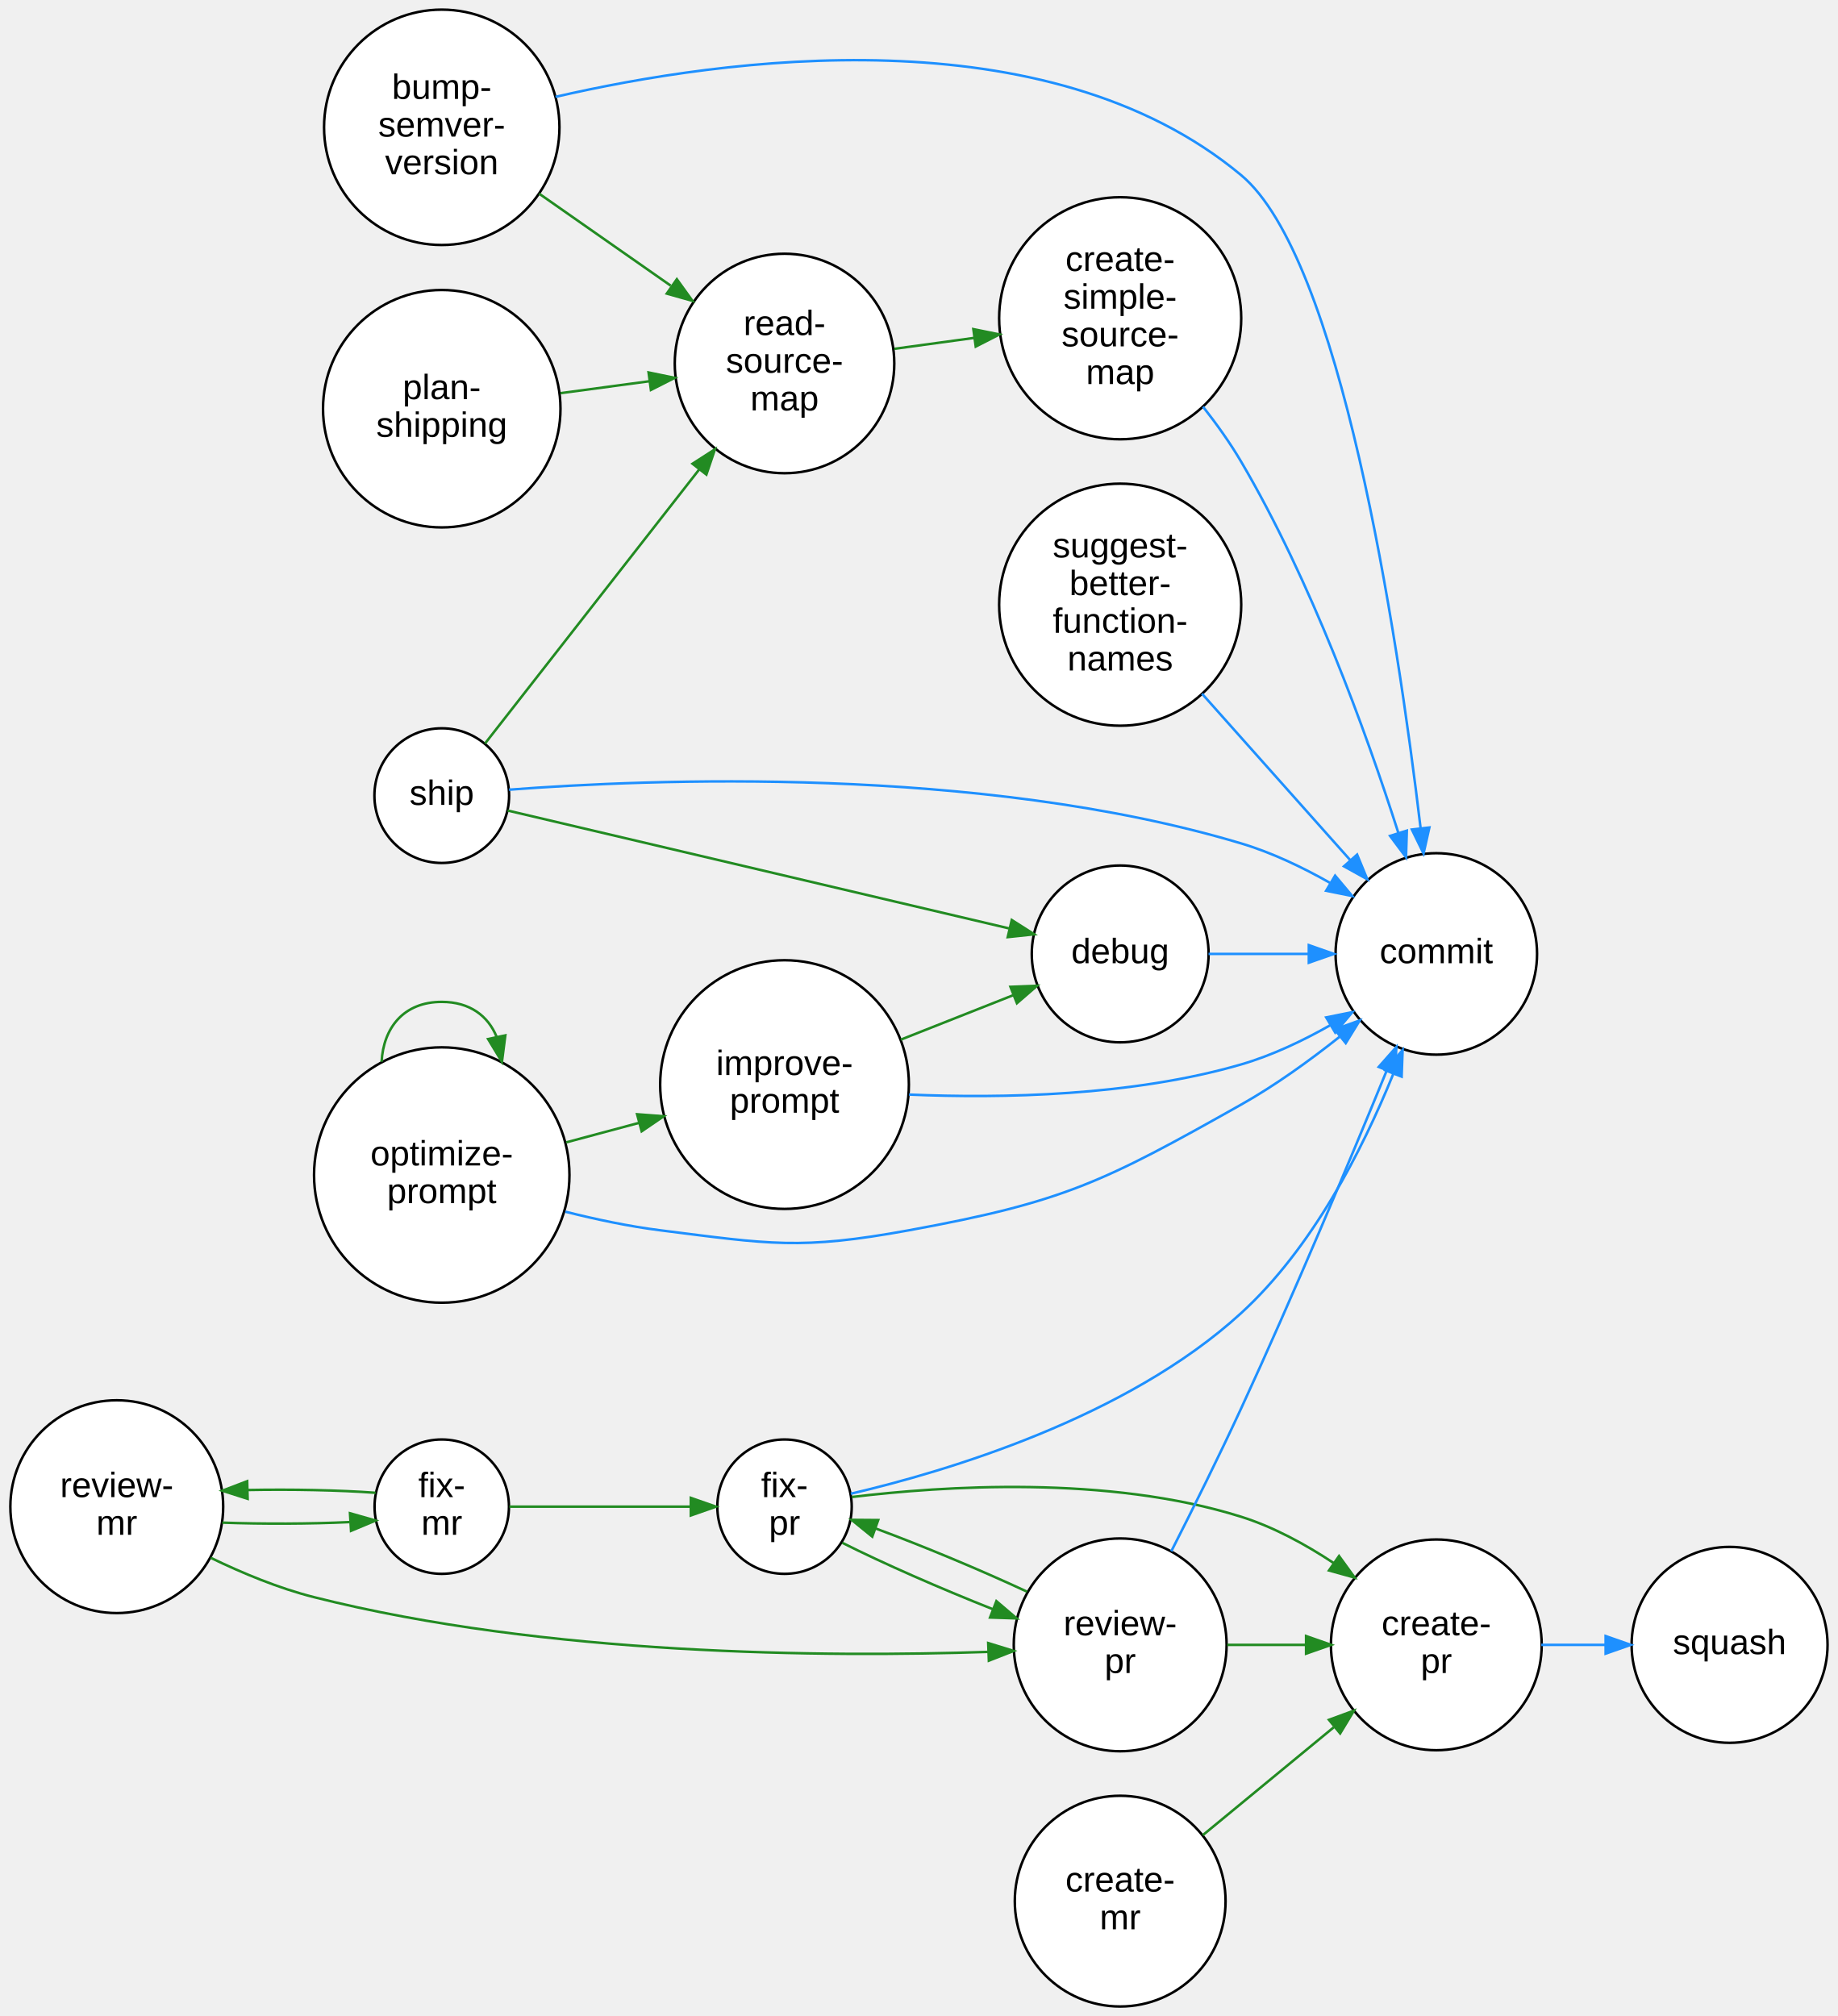
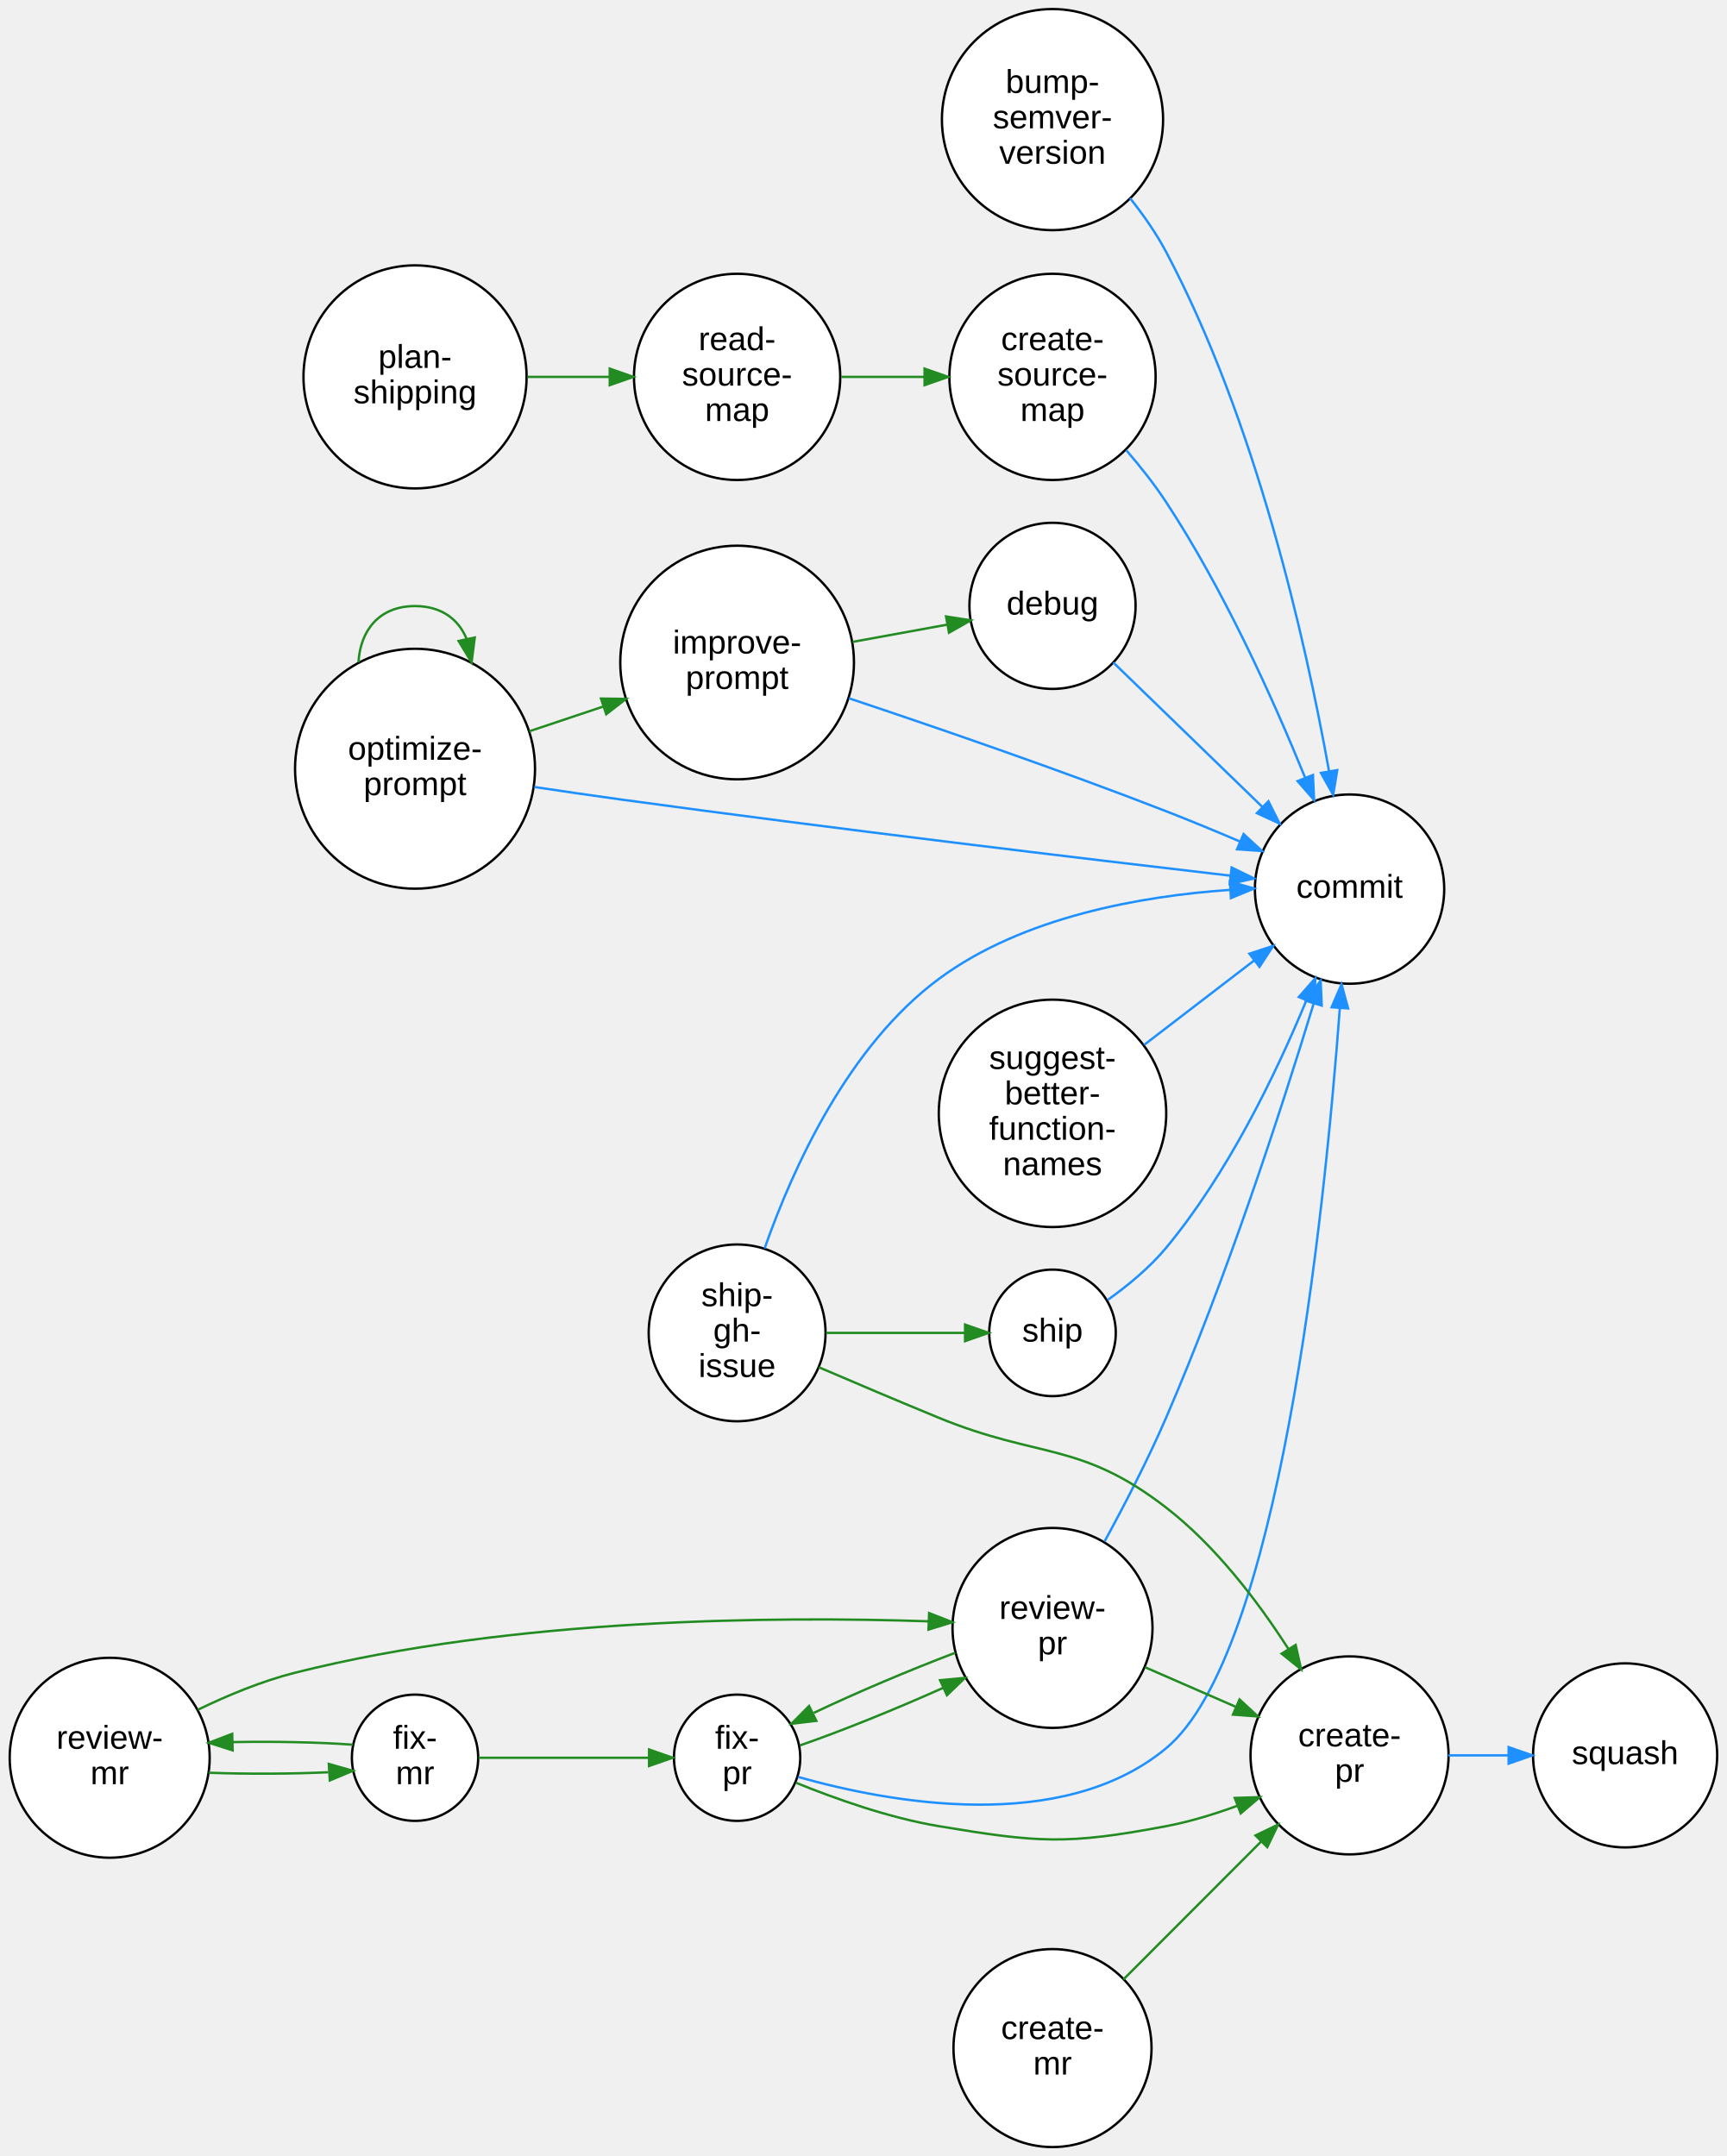
- <svg xmlns="http://www.w3.org/2000/svg" width="731pt" height="802pt" viewBox="0.00 0.00 731.27 802.39">
-   <g id="graph0" class="graph" transform="scale(1 1) rotate(0) translate(4 798.39)">
+ <svg xmlns="http://www.w3.org/2000/svg" width="731pt" height="913pt" viewBox="0.00 0.00 731.27 913.39">
+   <g id="graph0" class="graph" transform="scale(1 1) rotate(0) translate(4 909.39)">
    <g id="node1" class="node">
-       <ellipse fill="white" stroke="black" cx="171.76" cy="-747.72" rx="46.84" ry="46.84" />
-       <text text-anchor="middle" x="171.76" y="-759.02" font-family="Arial" font-size="14.00">bump-</text>
-       <text text-anchor="middle" x="171.76" y="-744.02" font-family="Arial" font-size="14.00">semver-</text>
-       <text text-anchor="middle" x="171.76" y="-729.02" font-family="Arial" font-size="14.00">version</text>
+       <ellipse fill="white" stroke="black" cx="441.75" cy="-858.72" rx="46.84" ry="46.84" />
+       <text text-anchor="middle" x="441.75" y="-870.02" font-family="Arial" font-size="14.00">bump-</text>
+       <text text-anchor="middle" x="441.75" y="-855.02" font-family="Arial" font-size="14.00">semver-</text>
+       <text text-anchor="middle" x="441.75" y="-840.02" font-family="Arial" font-size="14.00">version</text>
    </g>
    <g id="node2" class="node">
-       <ellipse fill="white" stroke="black" cx="567.56" cy="-418.72" rx="40.09" ry="40.09" />
-       <text text-anchor="middle" x="567.56" y="-415.02" font-family="Arial" font-size="14.00">commit</text>
+       <ellipse fill="white" stroke="black" cx="567.56" cy="-532.72" rx="40.09" ry="40.09" />
+       <text text-anchor="middle" x="567.56" y="-529.02" font-family="Arial" font-size="14.00">commit</text>
    </g>
    <g id="edge1" class="edge">
-       <path fill="none" stroke="#1e90ff" d="M217.04,-759.84C284.27,-775.34 412.48,-793.09 489.84,-728.72 529.35,-695.84 551.87,-547.95 561.29,-468.91" />
-       <polygon fill="#1e90ff" stroke="#1e90ff" points="564.8,-469.04 562.48,-458.7 557.84,-468.23 564.8,-469.04" />
-     </g>
-     <g id="node12" class="node">
-       <ellipse fill="white" stroke="black" cx="308.17" cy="-653.72" rx="43.68" ry="43.68" />
-       <text text-anchor="middle" x="308.17" y="-665.02" font-family="Arial" font-size="14.00">read-</text>
-       <text text-anchor="middle" x="308.17" y="-650.02" font-family="Arial" font-size="14.00">source-</text>
-       <text text-anchor="middle" x="308.17" y="-635.02" font-family="Arial" font-size="14.00">map</text>
-     </g>
-     <g id="edge2" class="edge">
-       <path fill="none" stroke="#228b22" d="M210.56,-721.28C226.83,-709.91 245.96,-696.53 262.88,-684.69" />
-       <polygon fill="#228b22" stroke="#228b22" points="265.32,-687.26 271.51,-678.66 261.31,-681.53 265.32,-687.26" />
+       <path fill="none" stroke="#1e90ff" d="M474.6,-825.43C480.26,-818.32 485.67,-810.57 489.84,-802.72 527.8,-731.2 548.8,-638.78 558.87,-582.71" />
+       <polygon fill="#1e90ff" stroke="#1e90ff" points="562.35,-583.14 560.62,-572.68 555.45,-581.93 562.35,-583.14" />
    </g>
    <g id="node3" class="node">
      <ellipse fill="white" stroke="black" cx="441.75" cy="-41.72" rx="41.94" ry="41.94" />
      <text text-anchor="middle" x="441.75" y="-45.52" font-family="Arial" font-size="14.00">create-</text>
      <text text-anchor="middle" x="441.75" y="-30.52" font-family="Arial" font-size="14.00">mr</text>
    </g>
    <g id="node4" class="node">
-       <ellipse fill="white" stroke="black" cx="567.56" cy="-143.72" rx="41.94" ry="41.94" />
-       <text text-anchor="middle" x="567.56" y="-147.52" font-family="Arial" font-size="14.00">create-</text>
-       <text text-anchor="middle" x="567.56" y="-132.52" font-family="Arial" font-size="14.00">pr</text>
+       <ellipse fill="white" stroke="black" cx="567.56" cy="-165.72" rx="41.94" ry="41.94" />
+       <text text-anchor="middle" x="567.56" y="-169.52" font-family="Arial" font-size="14.00">create-</text>
+       <text text-anchor="middle" x="567.56" y="-154.52" font-family="Arial" font-size="14.00">pr</text>
+     </g>
+     <g id="edge2" class="edge">
+       <path fill="none" stroke="#228b22" d="M471.78,-70.79C489.19,-88.23 511.5,-110.57 530.09,-129.2" />
+       <polygon fill="#228b22" stroke="#228b22" points="527.74,-131.8 537.28,-136.4 532.7,-126.85 527.74,-131.8" />
+     </g>
+     <g id="node17" class="node">
+       <ellipse fill="white" stroke="black" cx="684.27" cy="-165.72" rx="38.99" ry="38.99" />
+       <text text-anchor="middle" x="684.27" y="-162.02" font-family="Arial" font-size="14.00">squash</text>
    </g>
    <g id="edge3" class="edge">
-       <path fill="none" stroke="#228b22" d="M474.64,-67.99C490.52,-81.07 509.89,-97.03 526.74,-110.91" />
-       <polygon fill="#228b22" stroke="#228b22" points="524.84,-113.88 534.78,-117.54 529.29,-108.48 524.84,-113.88" />
+       <path fill="none" stroke="#1e90ff" d="M609.32,-165.72C617.57,-165.72 626.31,-165.72 634.78,-165.72" />
+       <polygon fill="#1e90ff" stroke="#1e90ff" points="634.94,-169.22 644.94,-165.72 634.94,-162.22 634.94,-169.22" />
+     </g>
+     <g id="node5" class="node">
+       <ellipse fill="white" stroke="black" cx="441.75" cy="-749.72" rx="43.68" ry="43.68" />
+       <text text-anchor="middle" x="441.75" y="-761.02" font-family="Arial" font-size="14.00">create-</text>
+       <text text-anchor="middle" x="441.75" y="-746.02" font-family="Arial" font-size="14.00">source-</text>
+       <text text-anchor="middle" x="441.75" y="-731.02" font-family="Arial" font-size="14.00">map</text>
+     </g>
+     <g id="edge4" class="edge">
+       <path fill="none" stroke="#1e90ff" d="M472.96,-718.7C478.95,-711.76 484.9,-704.23 489.84,-696.72 514.13,-659.79 534.89,-613.95 548.66,-580.13" />
+       <polygon fill="#1e90ff" stroke="#1e90ff" points="552.05,-581.07 552.53,-570.49 545.56,-578.46 552.05,-581.07" />
+     </g>
+     <g id="node6" class="node">
+       <ellipse fill="white" stroke="black" cx="441.75" cy="-652.72" rx="35.19" ry="35.19" />
+       <text text-anchor="middle" x="441.75" y="-649.02" font-family="Arial" font-size="14.00">debug</text>
+     </g>
+     <g id="edge5" class="edge">
+       <path fill="none" stroke="#1e90ff" d="M467.51,-628.72C485.61,-611.18 510.43,-587.12 530.7,-567.47" />
+       <polygon fill="#1e90ff" stroke="#1e90ff" points="533.2,-569.93 537.94,-560.46 528.32,-564.9 533.2,-569.93" />
+     </g>
+     <g id="node7" class="node">
+       <ellipse fill="white" stroke="black" cx="171.76" cy="-164.72" rx="26.74" ry="26.74" />
+       <text text-anchor="middle" x="171.76" y="-168.52" font-family="Arial" font-size="14.00">fix-</text>
+       <text text-anchor="middle" x="171.76" y="-153.52" font-family="Arial" font-size="14.00">mr</text>
+     </g>
+     <g id="node8" class="node">
+       <ellipse fill="white" stroke="black" cx="308.17" cy="-164.72" rx="26.74" ry="26.74" />
+       <text text-anchor="middle" x="308.17" y="-168.52" font-family="Arial" font-size="14.00">fix-</text>
+       <text text-anchor="middle" x="308.17" y="-153.52" font-family="Arial" font-size="14.00">pr</text>
+     </g>
+     <g id="edge6" class="edge">
+       <path fill="none" stroke="#228b22" d="M198.68,-164.72C219.19,-164.72 248.07,-164.72 270.88,-164.72" />
+       <polygon fill="#228b22" stroke="#228b22" points="270.88,-168.22 280.88,-164.72 270.88,-161.22 270.88,-168.22" />
+     </g>
+     <g id="node13" class="node">
+       <ellipse fill="white" stroke="black" cx="42.43" cy="-164.72" rx="42.35" ry="42.35" />
+       <text text-anchor="middle" x="42.43" y="-168.52" font-family="Arial" font-size="14.00">review-</text>
+       <text text-anchor="middle" x="42.43" y="-153.52" font-family="Arial" font-size="14.00">mr</text>
+     </g>
+     <g id="edge7" class="edge">
+       <path fill="none" stroke="#228b22" d="M145.43,-170.24C130.87,-171.31 112.04,-171.68 94.53,-171.35" />
+       <polygon fill="#228b22" stroke="#228b22" points="94.51,-167.85 84.42,-171.07 94.32,-174.85 94.51,-167.85" />
+     </g>
+     <g id="edge8" class="edge">
+       <path fill="none" stroke="#1e90ff" d="M334.09,-156.57C372.32,-145.77 445.65,-132.06 489.84,-168.72 537.4,-208.18 556.72,-392.06 563.45,-482.38" />
+       <polygon fill="#1e90ff" stroke="#1e90ff" points="559.96,-482.68 564.17,-492.4 566.94,-482.17 559.96,-482.68" />
+     </g>
+     <g id="edge9" class="edge">
+       <path fill="none" stroke="#228b22" d="M333.03,-154.16C349.65,-147.39 372.56,-139.24 393.67,-135.72 435.83,-128.69 447.84,-127.8 489.84,-135.72 499.85,-137.61 510.23,-140.77 520,-144.35" />
+       <polygon fill="#228b22" stroke="#228b22" points="518.94,-147.69 529.53,-148.03 521.47,-141.16 518.94,-147.69" />
+     </g>
+     <g id="node14" class="node">
+       <ellipse fill="white" stroke="black" cx="441.75" cy="-219.72" rx="42.35" ry="42.35" />
+       <text text-anchor="middle" x="441.75" y="-223.52" font-family="Arial" font-size="14.00">review-</text>
+       <text text-anchor="middle" x="441.75" y="-208.52" font-family="Arial" font-size="14.00">pr</text>
+     </g>
+     <g id="edge10" class="edge">
+       <path fill="none" stroke="#228b22" d="M334.86,-169.97C352.03,-175.9 375.1,-185.22 395.32,-194.28" />
+       <polygon fill="#228b22" stroke="#228b22" points="394.13,-197.58 404.68,-198.55 397.04,-191.21 394.13,-197.58" />
+     </g>
+     <g id="node9" class="node">
+       <ellipse fill="white" stroke="black" cx="308.17" cy="-628.72" rx="49.49" ry="49.49" />
+       <text text-anchor="middle" x="308.17" y="-632.52" font-family="Arial" font-size="14.00">improve-</text>
+       <text text-anchor="middle" x="308.17" y="-617.52" font-family="Arial" font-size="14.00">prompt</text>
+     </g>
+     <g id="edge11" class="edge">
+       <path fill="none" stroke="#1e90ff" d="M355.54,-613.56C392.23,-601.32 444.64,-583.3 489.84,-565.72 500.08,-561.74 510.98,-557.22 521.26,-552.83" />
+       <polygon fill="#1e90ff" stroke="#1e90ff" points="522.68,-556.03 530.48,-548.86 519.91,-549.6 522.68,-556.03" />
+     </g>
+     <g id="edge12" class="edge">
+       <path fill="none" stroke="#228b22" d="M357.05,-637.45C370.15,-639.84 384.28,-642.42 397.14,-644.76" />
+       <polygon fill="#228b22" stroke="#228b22" points="396.66,-648.23 407.12,-646.59 397.91,-641.35 396.66,-648.23" />
+     </g>
+     <g id="node10" class="node">
+       <ellipse fill="white" stroke="black" cx="171.76" cy="-583.72" rx="50.82" ry="50.82" />
+       <text text-anchor="middle" x="171.76" y="-587.52" font-family="Arial" font-size="14.00">optimize-</text>
+       <text text-anchor="middle" x="171.76" y="-572.52" font-family="Arial" font-size="14.00">prompt</text>
+     </g>
+     <g id="edge13" class="edge">
+       <path fill="none" stroke="#1e90ff" d="M222.25,-575.99C234.17,-574.2 246.87,-572.34 258.68,-570.72 349.72,-558.22 456.17,-545.5 517.05,-538.41" />
+       <polygon fill="#1e90ff" stroke="#1e90ff" points="517.62,-541.86 527.15,-537.23 516.81,-534.91 517.62,-541.86" />
+     </g>
+     <g id="edge14" class="edge">
+       <path fill="none" stroke="#228b22" d="M220.15,-599.58C230.23,-602.96 240.97,-606.55 251.33,-610.02" />
+       <polygon fill="#228b22" stroke="#228b22" points="250.52,-613.44 261.12,-613.3 252.75,-606.81 250.52,-613.44" />
+     </g>
+     <g id="edge15" class="edge">
+       <path fill="none" stroke="#228b22" d="M147.82,-628.79C148.53,-642.2 156.51,-652.63 171.76,-652.63 182.96,-652.63 190.24,-647 193.6,-638.7" />
+       <polygon fill="#228b22" stroke="#228b22" points="197.06,-639.3 195.71,-628.79 190.21,-637.84 197.06,-639.3" />
+     </g>
+     <g id="node11" class="node">
+       <ellipse fill="white" stroke="black" cx="171.76" cy="-749.72" rx="47.25" ry="47.25" />
+       <text text-anchor="middle" x="171.76" y="-753.52" font-family="Arial" font-size="14.00">plan-</text>
+       <text text-anchor="middle" x="171.76" y="-738.52" font-family="Arial" font-size="14.00">shipping</text>
+     </g>
+     <g id="node12" class="node">
+       <ellipse fill="white" stroke="black" cx="308.17" cy="-749.72" rx="43.68" ry="43.68" />
+       <text text-anchor="middle" x="308.17" y="-761.02" font-family="Arial" font-size="14.00">read-</text>
+       <text text-anchor="middle" x="308.17" y="-746.02" font-family="Arial" font-size="14.00">source-</text>
+       <text text-anchor="middle" x="308.17" y="-731.02" font-family="Arial" font-size="14.00">map</text>
+     </g>
+     <g id="edge16" class="edge">
+       <path fill="none" stroke="#228b22" d="M219.4,-749.72C230.54,-749.72 242.52,-749.72 253.94,-749.72" />
+       <polygon fill="#228b22" stroke="#228b22" points="254.23,-753.22 264.23,-749.72 254.23,-746.22 254.23,-753.22" />
+     </g>
+     <g id="edge17" class="edge">
+       <path fill="none" stroke="#228b22" d="M352.26,-749.72C363.5,-749.72 375.76,-749.72 387.47,-749.72" />
+       <polygon fill="#228b22" stroke="#228b22" points="387.57,-753.22 397.57,-749.72 387.57,-746.22 387.57,-753.22" />
+     </g>
+     <g id="edge18" class="edge">
+       <path fill="none" stroke="#228b22" d="M84.42,-158.37C100.72,-157.77 119.31,-157.85 135.05,-158.58" />
+       <polygon fill="#228b22" stroke="#228b22" points="135.24,-162.1 145.43,-159.2 135.66,-155.11 135.24,-162.1" />
+     </g>
+     <g id="edge19" class="edge">
+       <path fill="none" stroke="#228b22" d="M79.79,-185.06C92.42,-191.18 106.91,-197.2 120.85,-200.72 213.21,-224.04 325.13,-224.66 389.13,-222.52" />
+       <polygon fill="#228b22" stroke="#228b22" points="389.49,-226.01 399.36,-222.14 389.23,-219.01 389.49,-226.01" />
+     </g>
+     <g id="edge20" class="edge">
+       <path fill="none" stroke="#1e90ff" d="M463.78,-256.32C472.44,-272.16 482.2,-291.07 489.84,-308.72 515.38,-367.77 538.37,-438.34 552.38,-484.28" />
+       <polygon fill="#1e90ff" stroke="#1e90ff" points="549.07,-485.42 555.31,-493.98 555.77,-483.39 549.07,-485.42" />
+     </g>
+     <g id="edge21" class="edge">
+       <path fill="none" stroke="#228b22" d="M480.91,-203.08C493.03,-197.79 506.57,-191.88 519.25,-186.35" />
+       <polygon fill="#228b22" stroke="#228b22" points="520.97,-189.42 528.74,-182.21 518.18,-183 520.97,-189.42" />
+     </g>
+     <g id="edge22" class="edge">
+       <path fill="none" stroke="#228b22" d="M400.55,-209.19C381.31,-201.9 358.6,-192.27 340.64,-183.73" />
+       <polygon fill="#228b22" stroke="#228b22" points="341.72,-180.36 331.2,-179.12 338.65,-186.65 341.72,-180.36" />
+     </g>
+     <g id="node15" class="node">
+       <ellipse fill="white" stroke="black" cx="441.75" cy="-344.72" rx="26.8" ry="26.8" />
+       <text text-anchor="middle" x="441.75" y="-341.02" font-family="Arial" font-size="14.00">ship</text>
+     </g>
+     <g id="edge23" class="edge">
+       <path fill="none" stroke="#1e90ff" d="M465.13,-358.67C473.6,-364.71 482.87,-372.33 489.84,-380.72 515.84,-412.05 536.07,-453.68 549.22,-485.44" />
+       <polygon fill="#1e90ff" stroke="#1e90ff" points="546.07,-487 553.07,-494.96 552.56,-484.38 546.07,-487" />
    </g>
    <g id="node16" class="node">
-       <ellipse fill="white" stroke="black" cx="684.27" cy="-143.72" rx="38.99" ry="38.99" />
-       <text text-anchor="middle" x="684.27" y="-140.02" font-family="Arial" font-size="14.00">squash</text>
-     </g>
-     <g id="edge4" class="edge">
-       <path fill="none" stroke="#1e90ff" d="M609.32,-143.72C617.57,-143.72 626.31,-143.72 634.78,-143.72" />
-       <polygon fill="#1e90ff" stroke="#1e90ff" points="634.94,-147.22 644.94,-143.72 634.94,-140.22 634.94,-147.22" />
-     </g>
-     <g id="node5" class="node">
-       <ellipse fill="white" stroke="black" cx="441.75" cy="-671.72" rx="48.17" ry="48.17" />
-       <text text-anchor="middle" x="441.75" y="-690.52" font-family="Arial" font-size="14.00">create-</text>
-       <text text-anchor="middle" x="441.75" y="-675.52" font-family="Arial" font-size="14.00">simple-</text>
-       <text text-anchor="middle" x="441.75" y="-660.52" font-family="Arial" font-size="14.00">source-</text>
-       <text text-anchor="middle" x="441.75" y="-645.52" font-family="Arial" font-size="14.00">map</text>
-     </g>
-     <g id="edge5" class="edge">
-       <path fill="none" stroke="#1e90ff" d="M474.72,-636.51C480.17,-629.57 485.48,-622.13 489.84,-614.72 517.74,-567.29 539.36,-507.84 552.44,-466.93" />
-       <polygon fill="#1e90ff" stroke="#1e90ff" points="555.83,-467.79 555.5,-457.2 549.16,-465.69 555.83,-467.79" />
-     </g>
-     <g id="node6" class="node">
-       <ellipse fill="white" stroke="black" cx="441.75" cy="-418.72" rx="35.19" ry="35.19" />
-       <text text-anchor="middle" x="441.75" y="-415.02" font-family="Arial" font-size="14.00">debug</text>
-     </g>
-     <g id="edge6" class="edge">
-       <path fill="none" stroke="#1e90ff" d="M476.91,-418.72C489.23,-418.72 503.4,-418.72 516.78,-418.72" />
-       <polygon fill="#1e90ff" stroke="#1e90ff" points="516.82,-422.22 526.82,-418.72 516.82,-415.22 516.82,-422.22" />
-     </g>
-     <g id="node7" class="node">
-       <ellipse fill="white" stroke="black" cx="171.76" cy="-198.72" rx="26.74" ry="26.74" />
-       <text text-anchor="middle" x="171.76" y="-202.52" font-family="Arial" font-size="14.00">fix-</text>
-       <text text-anchor="middle" x="171.76" y="-187.52" font-family="Arial" font-size="14.00">mr</text>
-     </g>
-     <g id="node8" class="node">
-       <ellipse fill="white" stroke="black" cx="308.17" cy="-198.72" rx="26.74" ry="26.74" />
-       <text text-anchor="middle" x="308.17" y="-202.52" font-family="Arial" font-size="14.00">fix-</text>
-       <text text-anchor="middle" x="308.17" y="-187.52" font-family="Arial" font-size="14.00">pr</text>
-     </g>
-     <g id="edge7" class="edge">
-       <path fill="none" stroke="#228b22" d="M198.68,-198.72C219.19,-198.72 248.07,-198.72 270.88,-198.72" />
-       <polygon fill="#228b22" stroke="#228b22" points="270.88,-202.22 280.88,-198.72 270.88,-195.22 270.88,-202.22" />
-     </g>
-     <g id="node13" class="node">
-       <ellipse fill="white" stroke="black" cx="42.43" cy="-198.72" rx="42.35" ry="42.35" />
-       <text text-anchor="middle" x="42.43" y="-202.52" font-family="Arial" font-size="14.00">review-</text>
-       <text text-anchor="middle" x="42.43" y="-187.52" font-family="Arial" font-size="14.00">mr</text>
-     </g>
-     <g id="edge8" class="edge">
-       <path fill="none" stroke="#228b22" d="M145.43,-204.24C130.87,-205.31 112.04,-205.68 94.53,-205.35" />
-       <polygon fill="#228b22" stroke="#228b22" points="94.51,-201.85 84.42,-205.07 94.32,-208.85 94.51,-201.85" />
-     </g>
-     <g id="edge9" class="edge">
-       <path fill="none" stroke="#1e90ff" d="M334.57,-203.88C372.44,-212.71 444.17,-233.96 489.84,-275.72 518.08,-301.54 537.94,-340.2 550.38,-370.82" />
-       <polygon fill="#1e90ff" stroke="#1e90ff" points="547.24,-372.42 554.15,-380.45 553.76,-369.87 547.24,-372.42" />
-     </g>
-     <g id="edge10" class="edge">
-       <path fill="none" stroke="#228b22" d="M335.03,-202.57C370.78,-206.9 436.86,-211.36 489.84,-194.72 502.73,-190.67 515.46,-183.74 526.74,-176.27" />
-       <polygon fill="#228b22" stroke="#228b22" points="528.85,-179.07 535.06,-170.5 524.85,-173.32 528.85,-179.07" />
-     </g>
-     <g id="node14" class="node">
-       <ellipse fill="white" stroke="black" cx="441.75" cy="-143.72" rx="42.35" ry="42.35" />
-       <text text-anchor="middle" x="441.75" y="-147.52" font-family="Arial" font-size="14.00">review-</text>
-       <text text-anchor="middle" x="441.75" y="-132.52" font-family="Arial" font-size="14.00">pr</text>
-     </g>
-     <g id="edge11" class="edge">
-       <path fill="none" stroke="#228b22" d="M331.2,-184.32C347.49,-176.12 370.34,-166.11 390.96,-157.96" />
-       <polygon fill="#228b22" stroke="#228b22" points="392.49,-161.12 400.55,-154.25 389.96,-154.6 392.49,-161.12" />
-     </g>
-     <g id="node9" class="node">
-       <ellipse fill="white" stroke="black" cx="308.17" cy="-366.72" rx="49.49" ry="49.49" />
-       <text text-anchor="middle" x="308.17" y="-370.52" font-family="Arial" font-size="14.00">improve-</text>
-       <text text-anchor="middle" x="308.17" y="-355.52" font-family="Arial" font-size="14.00">prompt</text>
-     </g>
-     <g id="edge12" class="edge">
-       <path fill="none" stroke="#1e90ff" d="M357.72,-362.74C394.68,-361.16 446.42,-362.12 489.84,-374.72 502.05,-378.27 514.4,-384.12 525.51,-390.43" />
-       <polygon fill="#1e90ff" stroke="#1e90ff" points="523.74,-393.45 534.13,-395.54 527.32,-387.43 523.74,-393.45" />
-     </g>
-     <g id="edge13" class="edge">
-       <path fill="none" stroke="#228b22" d="M354.46,-384.61C368.95,-390.34 384.92,-396.66 399.15,-402.28" />
-       <polygon fill="#228b22" stroke="#228b22" points="398.08,-405.62 408.67,-406.04 400.66,-399.11 398.08,-405.62" />
-     </g>
-     <g id="node10" class="node">
-       <ellipse fill="white" stroke="black" cx="171.76" cy="-330.72" rx="50.82" ry="50.82" />
-       <text text-anchor="middle" x="171.76" y="-334.52" font-family="Arial" font-size="14.00">optimize-</text>
-       <text text-anchor="middle" x="171.76" y="-319.52" font-family="Arial" font-size="14.00">prompt</text>
-     </g>
-     <g id="edge14" class="edge">
-       <path fill="none" stroke="#1e90ff" d="M220.97,-316.12C233.16,-313.05 246.3,-310.28 258.68,-308.72 302.33,-303.22 314.39,-300.81 357.67,-308.72 419.45,-320.01 435.11,-327.91 489.84,-358.72 503.37,-366.33 517.06,-376.2 529.06,-385.73" />
-       <polygon fill="#1e90ff" stroke="#1e90ff" points="527.1,-388.65 537.07,-392.24 531.52,-383.22 527.1,-388.65" />
-     </g>
-     <g id="edge15" class="edge">
-       <path fill="none" stroke="#228b22" d="M221.29,-343.72C230.67,-346.23 240.57,-348.88 250.19,-351.46" />
-       <polygon fill="#228b22" stroke="#228b22" points="249.5,-354.9 260.07,-354.1 251.32,-348.13 249.5,-354.9" />
-     </g>
-     <g id="edge16" class="edge">
-       <path fill="none" stroke="#228b22" d="M147.82,-375.79C148.53,-389.2 156.51,-399.63 171.76,-399.63 182.96,-399.63 190.24,-394 193.6,-385.7" />
-       <polygon fill="#228b22" stroke="#228b22" points="197.06,-386.3 195.71,-375.79 190.21,-384.84 197.06,-386.3" />
-     </g>
-     <g id="node11" class="node">
-       <ellipse fill="white" stroke="black" cx="171.76" cy="-635.72" rx="47.25" ry="47.25" />
-       <text text-anchor="middle" x="171.76" y="-639.52" font-family="Arial" font-size="14.00">plan-</text>
-       <text text-anchor="middle" x="171.76" y="-624.52" font-family="Arial" font-size="14.00">shipping</text>
-     </g>
-     <g id="edge17" class="edge">
-       <path fill="none" stroke="#228b22" d="M219.02,-641.91C230.41,-643.44 242.7,-645.09 254.38,-646.65" />
-       <polygon fill="#228b22" stroke="#228b22" points="254.07,-650.14 264.45,-648 255,-643.2 254.07,-650.14" />
-     </g>
-     <g id="edge18" class="edge">
-       <path fill="none" stroke="#228b22" d="M351.89,-659.56C362.02,-660.95 372.97,-662.45 383.62,-663.9" />
-       <polygon fill="#228b22" stroke="#228b22" points="383.32,-667.39 393.7,-665.28 384.27,-660.46 383.32,-667.39" />
-     </g>
-     <g id="edge19" class="edge">
-       <path fill="none" stroke="#228b22" d="M84.42,-192.37C100.72,-191.77 119.31,-191.85 135.05,-192.58" />
-       <polygon fill="#228b22" stroke="#228b22" points="135.24,-196.1 145.43,-193.2 135.66,-189.11 135.24,-196.1" />
-     </g>
-     <g id="edge20" class="edge">
-       <path fill="none" stroke="#228b22" d="M79.79,-178.38C92.42,-172.26 106.91,-166.24 120.85,-162.72 213.21,-139.4 325.13,-138.78 389.13,-140.92" />
-       <polygon fill="#228b22" stroke="#228b22" points="389.23,-144.43 399.36,-141.3 389.49,-137.43 389.23,-144.43" />
-     </g>
-     <g id="edge21" class="edge">
-       <path fill="none" stroke="#1e90ff" d="M462.09,-180.96C470.82,-198.12 481.11,-218.83 489.84,-237.72 510.72,-282.94 532.73,-335.44 547.79,-372.21" />
-       <polygon fill="#1e90ff" stroke="#1e90ff" points="544.64,-373.74 551.66,-381.67 551.12,-371.09 544.64,-373.74" />
-     </g>
-     <g id="edge22" class="edge">
-       <path fill="none" stroke="#228b22" d="M484.32,-143.72C494.33,-143.72 505.14,-143.72 515.53,-143.72" />
-       <polygon fill="#228b22" stroke="#228b22" points="515.73,-147.22 525.73,-143.72 515.73,-140.22 515.73,-147.22" />
-     </g>
-     <g id="edge23" class="edge">
-       <path fill="none" stroke="#228b22" d="M404.68,-164.89C385.93,-173.62 363.09,-183.15 344.45,-190.03" />
-       <polygon fill="#228b22" stroke="#228b22" points="343.09,-186.8 334.86,-193.47 345.45,-193.39 343.09,-186.8" />
-     </g>
-     <g id="node15" class="node">
-       <ellipse fill="white" stroke="black" cx="171.76" cy="-481.72" rx="26.8" ry="26.8" />
-       <text text-anchor="middle" x="171.76" y="-478.02" font-family="Arial" font-size="14.00">ship</text>
+       <ellipse fill="white" stroke="black" cx="308.17" cy="-344.72" rx="37.45" ry="37.45" />
+       <text text-anchor="middle" x="308.17" y="-356.02" font-family="Arial" font-size="14.00">ship-</text>
+       <text text-anchor="middle" x="308.17" y="-341.02" font-family="Arial" font-size="14.00">gh-</text>
+       <text text-anchor="middle" x="308.17" y="-326.02" font-family="Arial" font-size="14.00">issue</text>
    </g>
    <g id="edge24" class="edge">
-       <path fill="none" stroke="#1e90ff" d="M198.52,-484.08C253.43,-488.28 385.48,-493.89 489.84,-462.72 502.03,-459.08 514.36,-453.19 525.47,-446.88" />
-       <polygon fill="#1e90ff" stroke="#1e90ff" points="527.28,-449.88 534.09,-441.77 523.71,-443.86 527.28,-449.88" />
+       <path fill="none" stroke="#1e90ff" d="M319.81,-380.5C331.98,-415.11 355.35,-466.36 393.67,-494.72 429.35,-521.12 479.79,-529.83 516.99,-532.4" />
+       <polygon fill="#1e90ff" stroke="#1e90ff" points="516.93,-535.9 527.11,-532.97 517.32,-528.91 516.93,-535.9" />
    </g>
    <g id="edge25" class="edge">
-       <path fill="none" stroke="#228b22" d="M197.98,-475.79C243.73,-465.04 340.92,-442.19 397.47,-428.89" />
-       <polygon fill="#228b22" stroke="#228b22" points="398.6,-432.22 407.54,-426.53 397,-425.41 398.6,-432.22" />
+       <path fill="none" stroke="#228b22" d="M342.8,-330.15C358.26,-323.52 376.85,-315.62 393.67,-308.72 436.18,-291.27 453.48,-298.83 489.84,-270.72 510.7,-254.59 528.5,-231.32 541.69,-210.78" />
+       <polygon fill="#228b22" stroke="#228b22" points="544.73,-212.51 547.05,-202.18 538.79,-208.81 544.73,-212.51" />
    </g>
    <g id="edge26" class="edge">
-       <path fill="none" stroke="#228b22" d="M188.98,-502.47C209.99,-529.35 247.12,-576.87 274.17,-611.49" />
-       <polygon fill="#228b22" stroke="#228b22" points="271.56,-613.82 280.47,-619.55 277.07,-609.51 271.56,-613.82" />
-     </g>
-     <g id="node17" class="node">
-       <ellipse fill="white" stroke="black" cx="441.75" cy="-557.72" rx="48.17" ry="48.17" />
-       <text text-anchor="middle" x="441.75" y="-576.52" font-family="Arial" font-size="14.00">suggest-</text>
-       <text text-anchor="middle" x="441.75" y="-561.52" font-family="Arial" font-size="14.00">better-</text>
-       <text text-anchor="middle" x="441.75" y="-546.52" font-family="Arial" font-size="14.00">function-</text>
-       <text text-anchor="middle" x="441.75" y="-531.52" font-family="Arial" font-size="14.00">names</text>
+       <path fill="none" stroke="#228b22" d="M345.83,-344.72C364.13,-344.72 386.21,-344.72 404.47,-344.72" />
+       <polygon fill="#228b22" stroke="#228b22" points="404.72,-348.22 414.72,-344.72 404.72,-341.22 404.72,-348.22" />
+     </g>
+     <g id="node18" class="node">
+       <ellipse fill="white" stroke="black" cx="441.75" cy="-437.72" rx="48.17" ry="48.17" />
+       <text text-anchor="middle" x="441.75" y="-456.52" font-family="Arial" font-size="14.00">suggest-</text>
+       <text text-anchor="middle" x="441.75" y="-441.52" font-family="Arial" font-size="14.00">better-</text>
+       <text text-anchor="middle" x="441.75" y="-426.52" font-family="Arial" font-size="14.00">function-</text>
+       <text text-anchor="middle" x="441.75" y="-411.52" font-family="Arial" font-size="14.00">names</text>
    </g>
    <g id="edge27" class="edge">
-       <path fill="none" stroke="#1e90ff" d="M474.32,-522.28C492.36,-502.03 514.97,-476.64 533.28,-456.08" />
-       <polygon fill="#1e90ff" stroke="#1e90ff" points="536.04,-458.25 540.08,-448.45 530.81,-453.59 536.04,-458.25" />
+       <path fill="none" stroke="#1e90ff" d="M480.57,-466.74C495.33,-478.06 512.26,-491.05 527.16,-502.49" />
+       <polygon fill="#1e90ff" stroke="#1e90ff" points="525.15,-505.36 535.21,-508.67 529.41,-499.8 525.15,-505.36" />
    </g>
  </g>
</svg>
